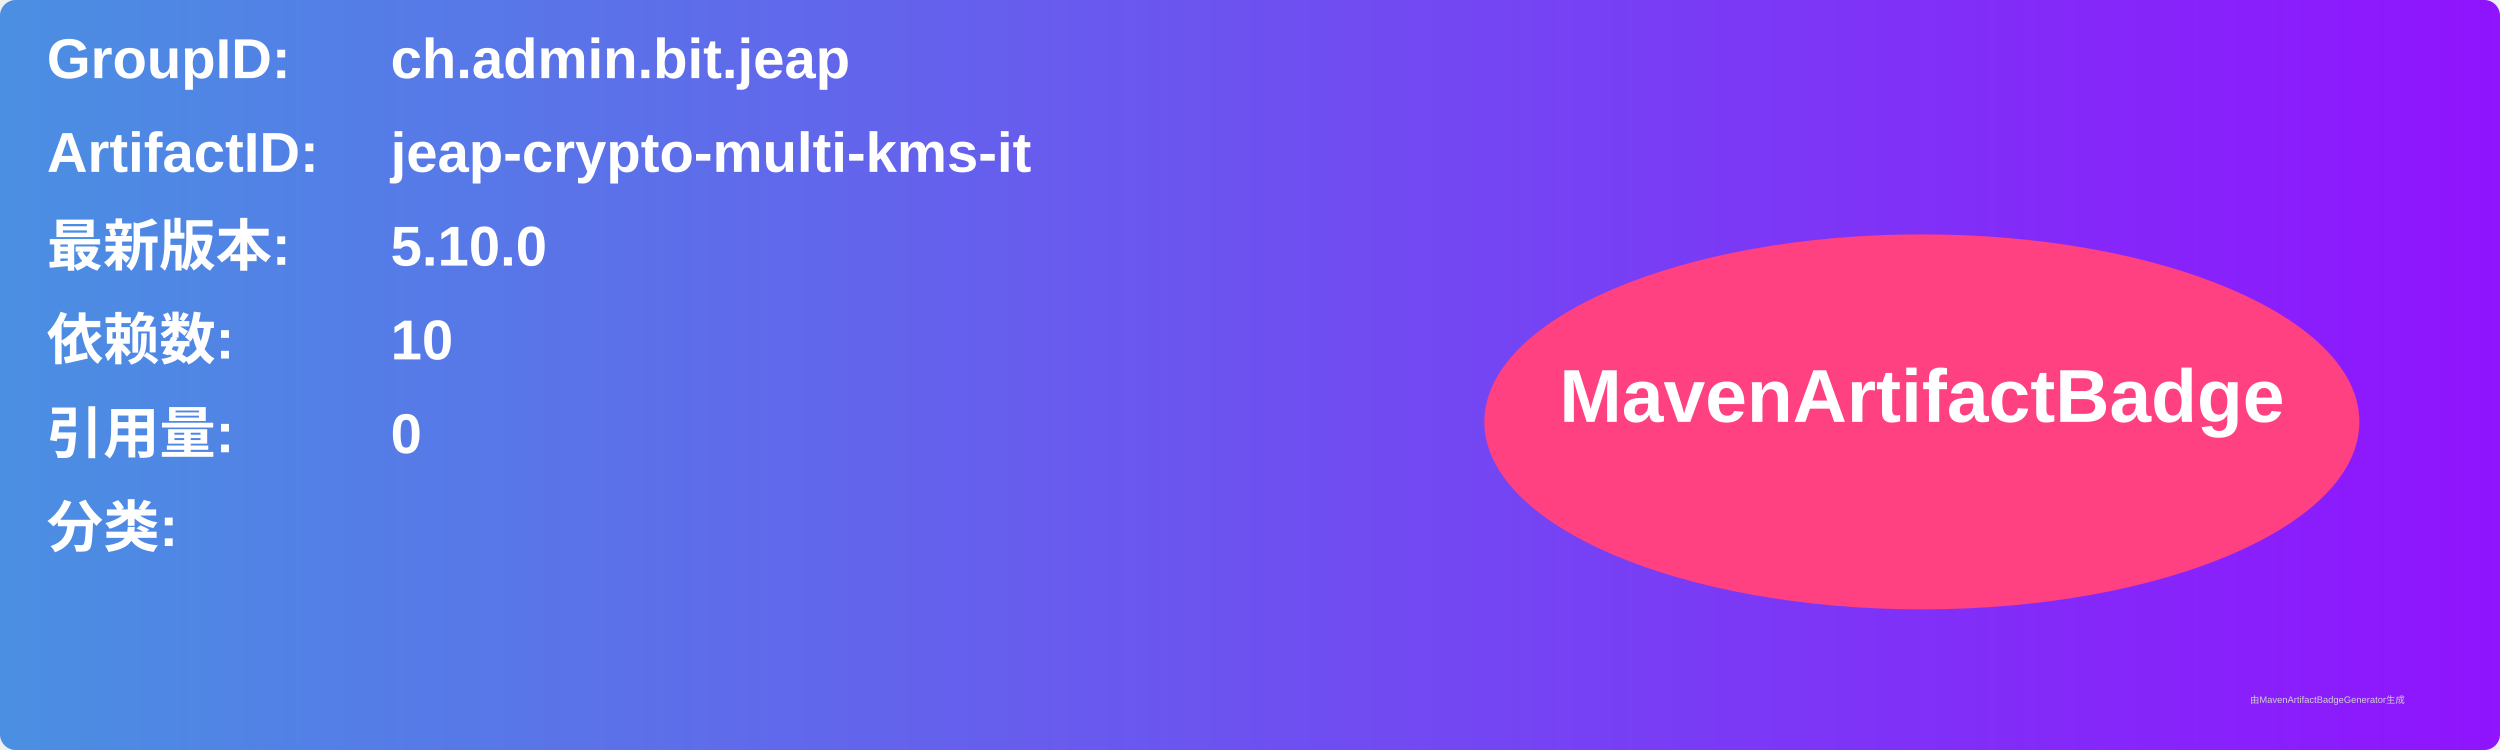
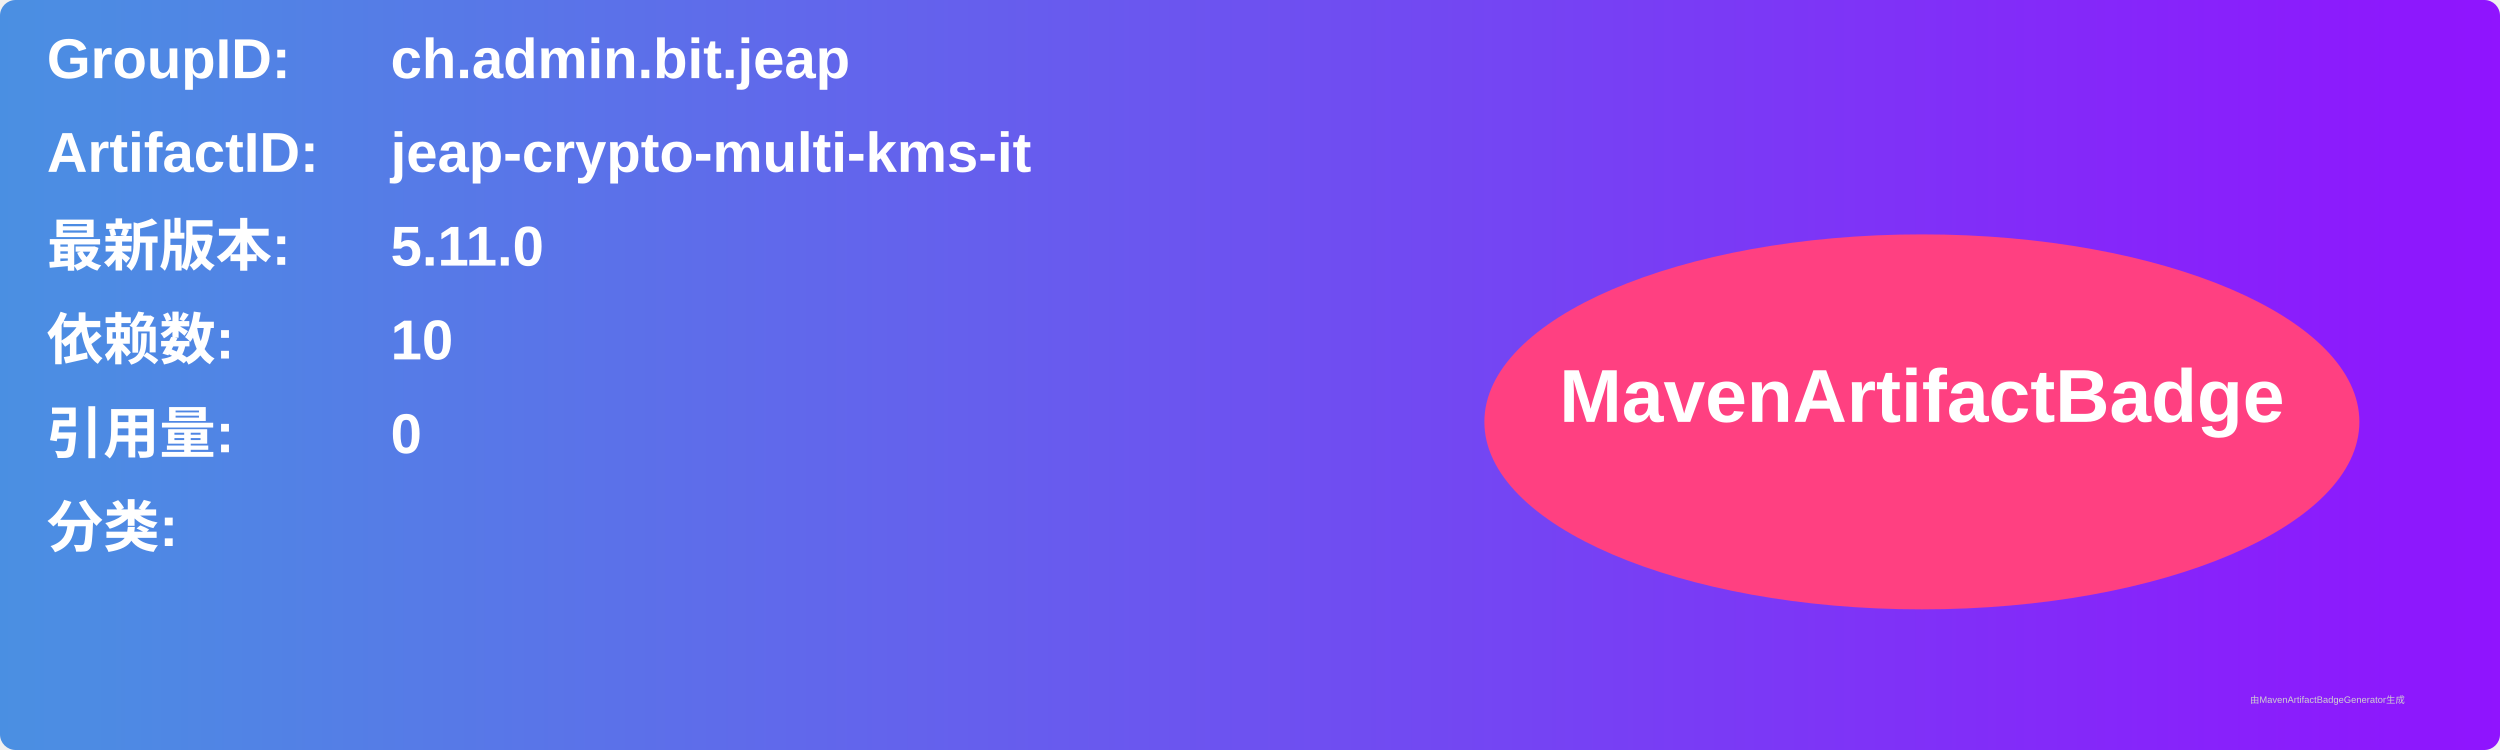
<svg xmlns="http://www.w3.org/2000/svg" width="800" height="240" viewBox="0 0 800 240">
  <linearGradient id="grad" x1="0%" y1="0%" x2="100%" y2="0%">
    <stop offset="0%" stop-color="#4a90e2" />
    <stop offset="100%" stop-color="#9013fe" />
  </linearGradient>
  <rect width="100%" height="100%" rx="5" ry="5" fill="url(#grad)" />
  <g transform="translate(15, 15)">
    <text x="0" y="10" font-family="Arial" font-size="18" fill="white" font-weight="bold" width="260">GroupID:</text>
    <text x="110" y="10" font-family="Arial" font-size="18" fill="white" font-weight="bold" width="460">ch.admin.bit.jeap</text>
    <text x="0" y="40" font-family="Arial" font-size="18" fill="white" font-weight="bold" width="260">ArtifactID:</text>
    <text x="110" y="40" font-family="Arial" font-size="18" fill="white" font-weight="bold" width="460">jeap-crypto-multi-kms-it</text>
    <text x="0" y="70" font-family="Arial" font-size="18" fill="white" font-weight="bold">最新版本:</text>
    <text x="110" y="70" font-family="Arial" font-size="18" fill="white" font-weight="bold">
-       <tspan font-weight="bold">5.10.0</tspan>
+       <tspan font-weight="bold">5.11.0</tspan>
    </text>
    <text x="0" y="100" font-family="Arial" font-size="18" fill="white" font-weight="bold">依赖数: </text>
    <text x="110" y="100" font-family="Arial" font-size="18" fill="white">
      <tspan font-weight="bold">10</tspan>
    </text>
    <text x="0" y="130" font-family="Arial" font-size="18" fill="white" font-weight="bold">引用量: </text>
    <text x="110" y="130" font-family="Arial" font-size="18" fill="white">
      <tspan font-weight="bold">0</tspan>
    </text>
    <text x="0" y="160" font-family="Arial" font-size="18" fill="white" font-weight="bold">分类:</text>
    <text x="10" y="190" font-family="Arial" font-size="10" fill="white">
      <tspan font-weight="bold" />
    </text>
    <ellipse cx="600" cy="120" rx="140" ry="60" fill="#ff4081" />
    <text x="600" y="120" text-anchor="middle" font-family="Arial" font-size="24" fill="white" font-weight="bold">MavenArtifactBadge</text>
  </g>
  <text x="720" y="225" font-family="Arial" font-size="3" fill="#d0d0d0">由MavenArtifactBadgeGenerator生成</text>
</svg>
